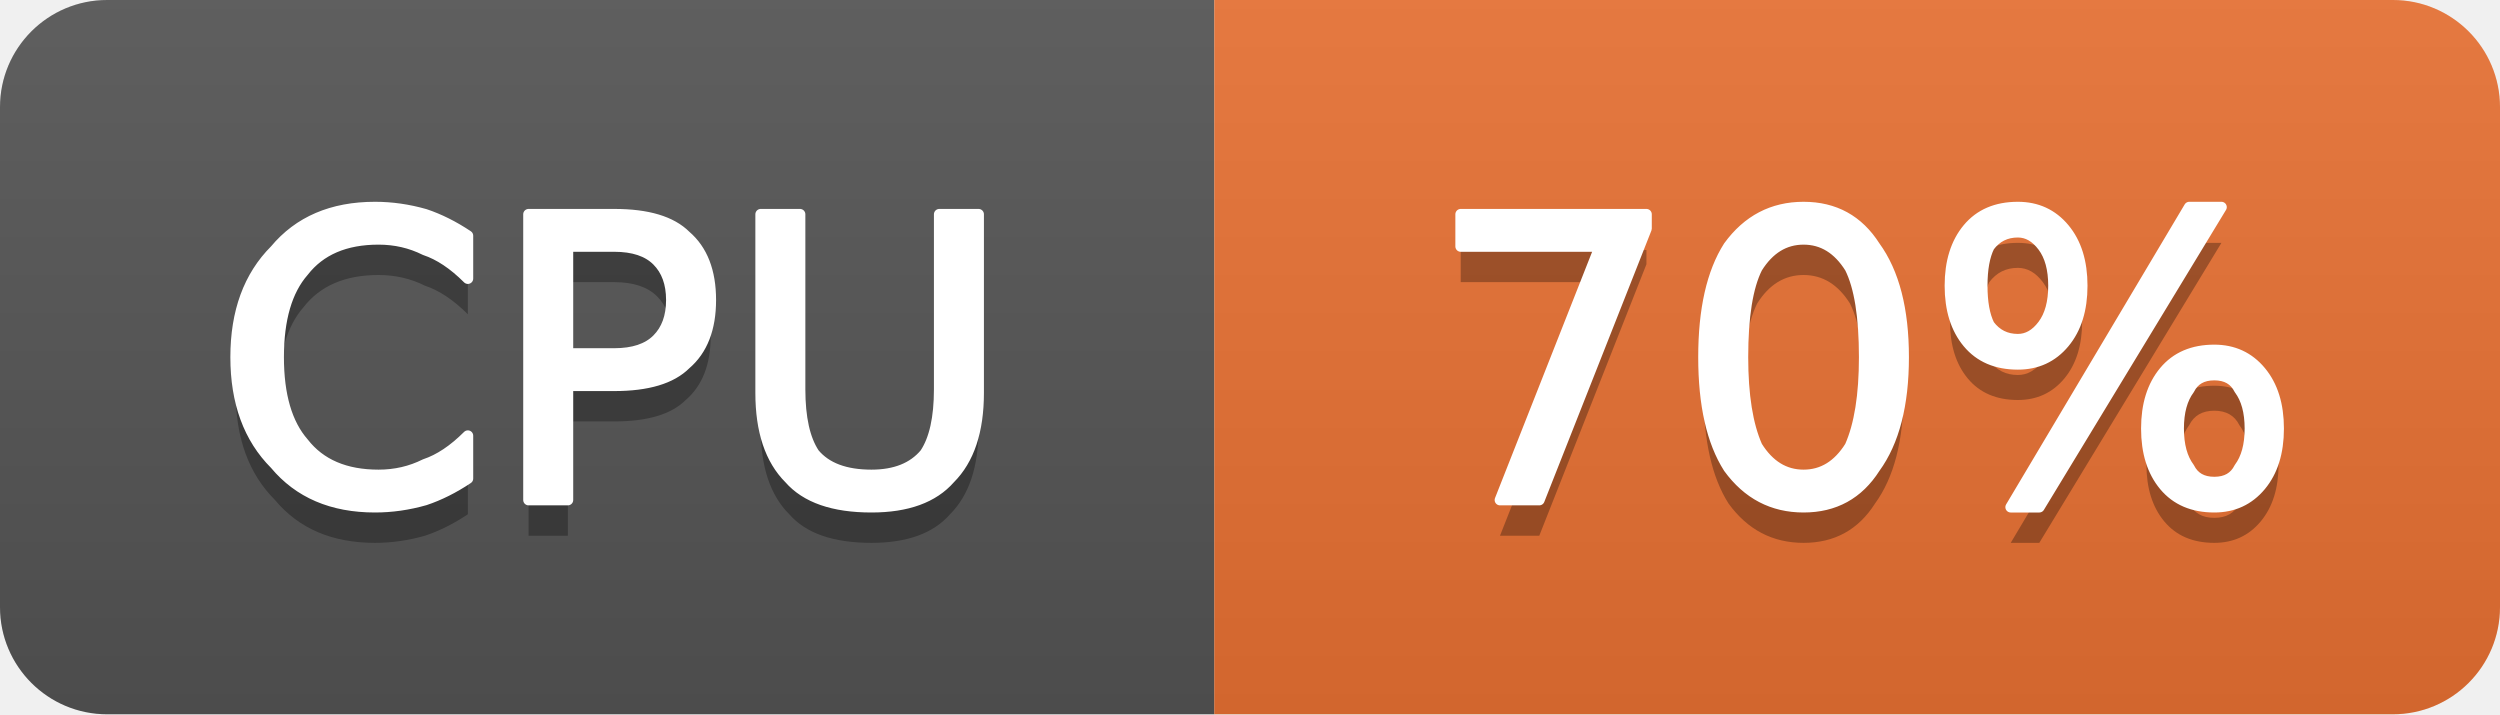
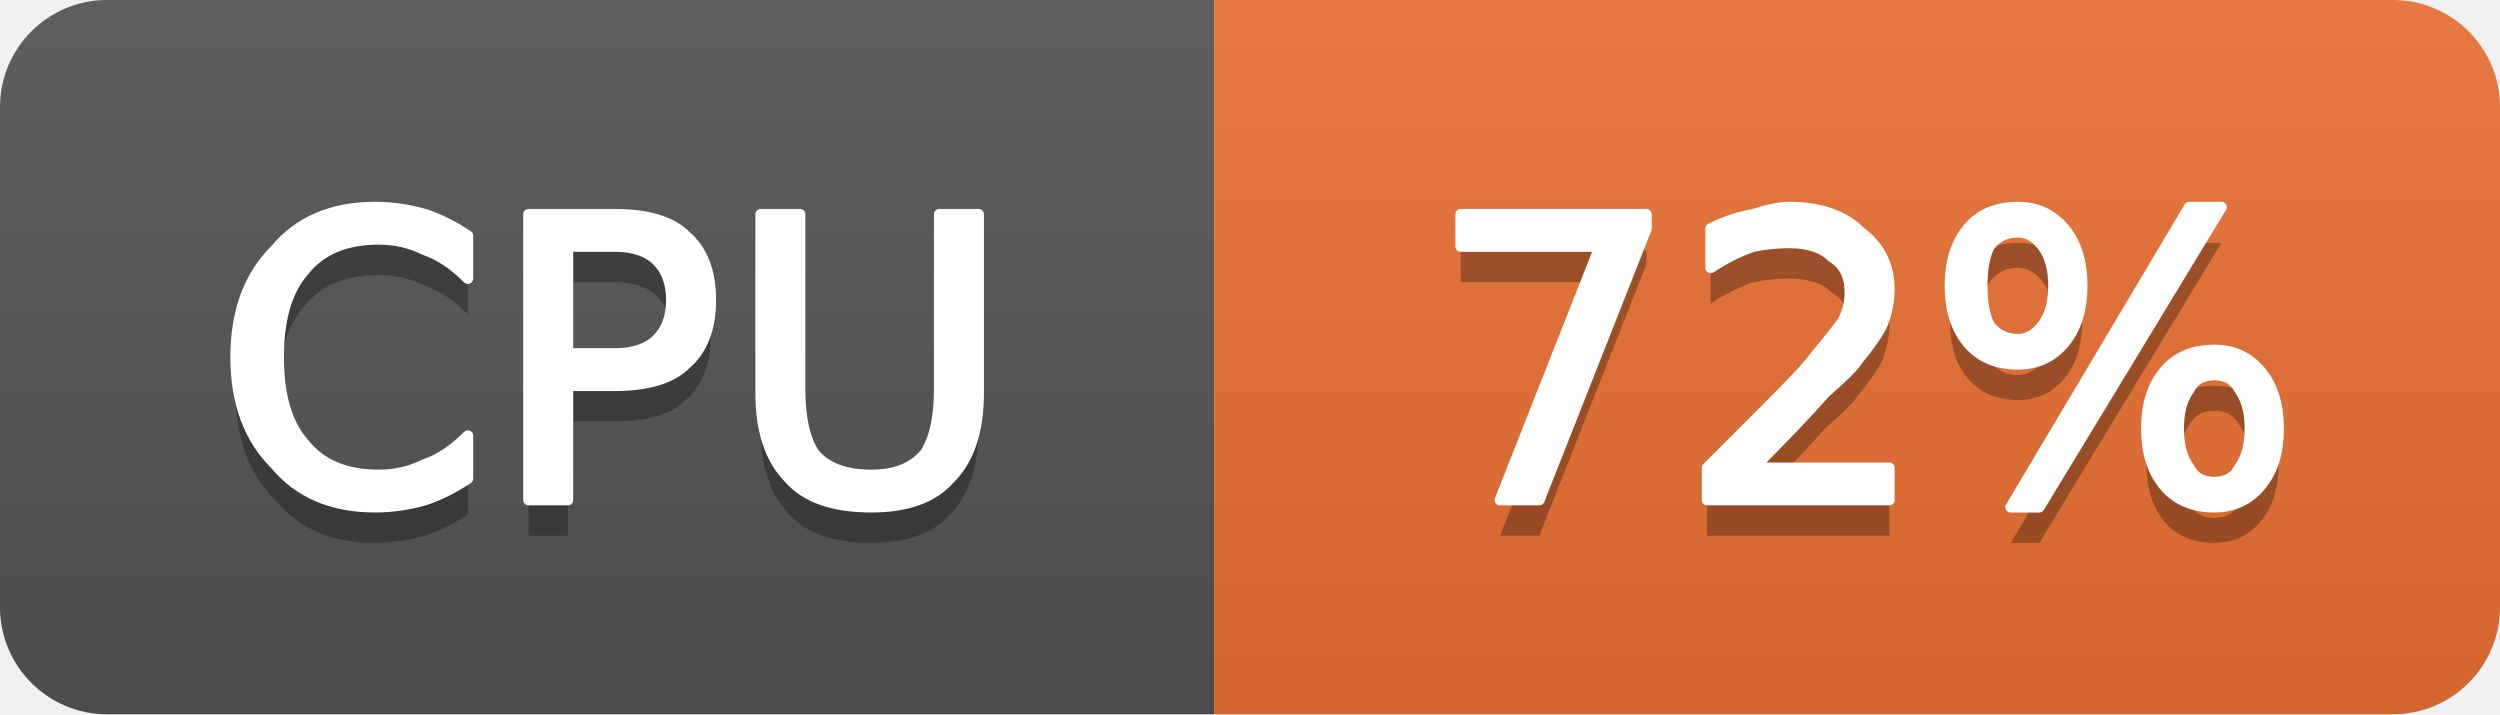
- <svg xmlns="http://www.w3.org/2000/svg" width="70" height="20" viewBox="0 0 70 20" role="img" aria-label="CPU: 70%">
+ <svg xmlns="http://www.w3.org/2000/svg" width="70" height="20" viewBox="0 0 70 20" role="img" aria-label="CPU: 72%">
  <linearGradient id="g-cluster_cpu_usage" x2="0" y2="100%">
    <stop offset="0" stop-color="#bbb" stop-opacity=".1" />
    <stop offset="1" stop-opacity=".1" />
  </linearGradient>
  <clipPath id="r-cluster_cpu_usage">
    <rect width="70" height="20" rx="3" fill="#fff" />
  </clipPath>
  <g clip-path="url(#r-cluster_cpu_usage)">
    <rect width="34" height="20" fill="#555" />
    <rect x="34" width="36" height="20" fill="#ea7233" />
    <rect width="70" height="20" fill="url(#g-cluster_cpu_usage)" />
    <path transform="translate(0 1)" fill="#010101" fill-opacity=".3" d="M13.1 6.6L13.1 7.8Q12.5 7.2 11.9 7.0Q11.3 6.7 10.6 6.7Q9.2 6.7 8.5 7.6Q7.8 8.4 7.8 10.0Q7.8 11.6 8.5 12.4Q9.2 13.3 10.6 13.3Q11.3 13.3 11.9 13.0Q12.5 12.8 13.1 12.2L13.1 13.4Q12.5 13.8 11.9 14.0Q11.2 14.2 10.5 14.2Q8.7 14.2 7.7 13.0Q6.6 11.9 6.6 10.0Q6.6 8.1 7.7 7.0Q8.7 5.8 10.5 5.8Q11.2 5.8 11.9 6.0Q12.5 6.2 13.1 6.6ZM15.9 6.9L15.9 9.9L17.2 9.9Q18.0 9.9 18.4 9.5Q18.8 9.1 18.8 8.4Q18.8 7.7 18.4 7.3Q18.0 6.9 17.2 6.9L15.9 6.9ZM14.8 6.0L17.2 6.0Q18.6 6.0 19.2 6.6Q19.9 7.2 19.9 8.4Q19.9 9.6 19.2 10.2Q18.6 10.8 17.2 10.8L15.9 10.8L15.9 14.0L14.8 14.0L14.8 6.0ZM21.3 6.0L22.4 6.0L22.4 10.9Q22.4 12.1 22.8 12.7Q23.3 13.3 24.4 13.3Q25.4 13.3 25.9 12.7Q26.3 12.1 26.3 10.9L26.3 6.0L27.4 6.0L27.4 11.0Q27.4 12.6 26.6 13.4Q25.9 14.2 24.4 14.2Q22.8 14.2 22.1 13.4Q21.3 12.6 21.3 11.0L21.3 6.0Z" />
    <path fill="#fff" stroke="#fff" stroke-width="0.3" stroke-linejoin="round" d="M13.1 6.6L13.1 7.8Q12.5 7.2 11.9 7.0Q11.3 6.7 10.6 6.7Q9.2 6.7 8.5 7.6Q7.8 8.4 7.8 10.0Q7.8 11.6 8.5 12.4Q9.2 13.3 10.6 13.3Q11.3 13.3 11.9 13.0Q12.5 12.8 13.1 12.2L13.1 13.4Q12.5 13.8 11.9 14.0Q11.2 14.2 10.5 14.2Q8.7 14.2 7.7 13.0Q6.6 11.9 6.6 10.0Q6.6 8.1 7.7 7.0Q8.7 5.8 10.5 5.8Q11.2 5.8 11.9 6.0Q12.5 6.2 13.1 6.6ZM15.9 6.9L15.9 9.9L17.2 9.9Q18.0 9.9 18.4 9.5Q18.8 9.1 18.8 8.4Q18.8 7.7 18.4 7.3Q18.0 6.9 17.2 6.9L15.9 6.9ZM14.8 6.0L17.2 6.0Q18.6 6.0 19.2 6.6Q19.9 7.2 19.9 8.4Q19.9 9.6 19.2 10.2Q18.6 10.8 17.2 10.8L15.9 10.8L15.9 14.0L14.8 14.0L14.8 6.0ZM21.3 6.0L22.4 6.0L22.4 10.9Q22.4 12.1 22.8 12.7Q23.3 13.3 24.4 13.3Q25.4 13.3 25.9 12.7Q26.3 12.1 26.3 10.9L26.3 6.0L27.4 6.0L27.4 11.0Q27.4 12.6 26.6 13.4Q25.9 14.2 24.4 14.2Q22.8 14.2 22.1 13.4Q21.3 12.6 21.3 11.0L21.3 6.0Z" />
-     <path transform="translate(0 1)" fill="#010101" fill-opacity=".3" d="M40.9 6.0L46.1 6.0L46.1 6.4L43.1 14.0L42.0 14.0L44.8 6.9L40.9 6.9L40.9 6.0ZM50.5 6.7Q49.7 6.7 49.2 7.5Q48.8 8.3 48.8 10.0Q48.8 11.6 49.2 12.5Q49.7 13.3 50.5 13.3Q51.3 13.3 51.8 12.5Q52.2 11.6 52.2 10.0Q52.2 8.3 51.8 7.5Q51.3 6.7 50.5 6.7ZM50.5 5.8Q51.8 5.8 52.5 6.9Q53.3 8.0 53.3 10.0Q53.3 12.0 52.5 13.1Q51.8 14.2 50.5 14.2Q49.2 14.2 48.4 13.1Q47.7 12.0 47.7 10.0Q47.7 8.0 48.4 6.9Q49.2 5.8 50.5 5.8ZM62.0 10.5Q61.5 10.5 61.3 10.9Q61.0 11.3 61.0 12.0Q61.0 12.7 61.3 13.1Q61.5 13.5 62.0 13.5Q62.5 13.5 62.7 13.1Q63.0 12.7 63.0 12.0Q63.0 11.3 62.7 10.9Q62.5 10.5 62.0 10.5ZM62.0 9.8Q62.8 9.8 63.3 10.4Q63.8 11.0 63.8 12.0Q63.8 13.0 63.3 13.6Q62.8 14.2 62.0 14.2Q61.1 14.2 60.6 13.6Q60.1 13.0 60.1 12.0Q60.1 11.0 60.6 10.4Q61.1 9.8 62.0 9.8ZM56.5 6.5Q56.0 6.5 55.7 6.9Q55.5 7.3 55.5 8.0Q55.5 8.7 55.7 9.1Q56.0 9.5 56.5 9.5Q56.9 9.5 57.2 9.1Q57.5 8.7 57.5 8.0Q57.5 7.3 57.2 6.9Q56.9 6.5 56.5 6.5ZM61.3 5.8L62.2 5.8L57.1 14.2L56.3 14.2L61.3 5.8ZM56.5 5.8Q57.3 5.8 57.8 6.4Q58.3 7.0 58.3 8.0Q58.3 9.0 57.8 9.6Q57.3 10.2 56.5 10.2Q55.6 10.2 55.1 9.6Q54.6 9.0 54.6 8.0Q54.6 7.0 55.1 6.4Q55.6 5.8 56.5 5.8Z" />
-     <path fill="#fff" stroke="#fff" stroke-width="0.3" stroke-linejoin="round" d="M40.9 6.0L46.1 6.0L46.1 6.4L43.1 14.0L42.0 14.0L44.8 6.9L40.9 6.9L40.9 6.0ZM50.5 6.7Q49.7 6.7 49.2 7.5Q48.8 8.3 48.8 10.0Q48.8 11.6 49.2 12.5Q49.7 13.3 50.5 13.3Q51.3 13.3 51.8 12.5Q52.2 11.6 52.2 10.0Q52.2 8.3 51.8 7.5Q51.3 6.7 50.5 6.7ZM50.5 5.8Q51.8 5.8 52.5 6.9Q53.3 8.0 53.3 10.0Q53.3 12.0 52.5 13.1Q51.8 14.2 50.5 14.2Q49.2 14.2 48.4 13.1Q47.7 12.0 47.7 10.0Q47.7 8.0 48.4 6.9Q49.2 5.8 50.5 5.8ZM62.0 10.5Q61.5 10.5 61.3 10.9Q61.0 11.3 61.0 12.0Q61.0 12.7 61.3 13.1Q61.5 13.5 62.0 13.5Q62.5 13.5 62.7 13.1Q63.0 12.7 63.0 12.0Q63.0 11.3 62.7 10.9Q62.5 10.5 62.0 10.5ZM62.0 9.8Q62.8 9.8 63.3 10.4Q63.8 11.0 63.8 12.0Q63.8 13.0 63.3 13.6Q62.8 14.2 62.0 14.2Q61.1 14.2 60.6 13.6Q60.1 13.0 60.1 12.0Q60.1 11.0 60.6 10.4Q61.1 9.8 62.0 9.8ZM56.5 6.5Q56.0 6.5 55.7 6.9Q55.5 7.3 55.5 8.0Q55.5 8.7 55.7 9.1Q56.0 9.5 56.5 9.5Q56.9 9.5 57.2 9.1Q57.5 8.7 57.5 8.0Q57.5 7.3 57.2 6.9Q56.9 6.5 56.5 6.5ZM61.3 5.8L62.2 5.8L57.1 14.2L56.3 14.2L61.3 5.8ZM56.5 5.8Q57.3 5.8 57.8 6.4Q58.3 7.0 58.3 8.0Q58.3 9.0 57.8 9.6Q57.3 10.2 56.5 10.2Q55.6 10.2 55.1 9.6Q54.6 9.0 54.6 8.0Q54.6 7.0 55.1 6.4Q55.6 5.8 56.5 5.8Z" />
+     <path transform="translate(0 1)" fill="#010101" fill-opacity=".3" d="M40.9 6.0L46.1 6.0L46.1 6.4L43.1 14.0L42.0 14.0L44.8 6.9L40.9 6.9L40.9 6.0ZM49.1 13.1L52.9 13.1L52.9 14.0L47.8 14.0L47.8 13.1Q48.4 12.5 49.5 11.4Q50.6 10.3 50.8 10.0Q51.3 9.4 51.6 9.0Q51.8 8.6 51.8 8.2Q51.8 7.5 51.3 7.2Q50.9 6.8 50.1 6.8Q49.6 6.8 49.1 6.9Q48.5 7.1 47.9 7.5L47.9 6.4Q48.5 6.1 49.1 6.0Q49.7 5.8 50.1 5.8Q51.4 5.8 52.1 6.5Q52.9 7.1 52.9 8.1Q52.9 8.6 52.7 9.1Q52.5 9.5 52.0 10.1Q51.9 10.3 51.1 11.0Q50.4 11.8 49.1 13.1ZM62.0 10.5Q61.5 10.5 61.3 10.9Q61.0 11.3 61.0 12.0Q61.0 12.7 61.3 13.1Q61.5 13.5 62.0 13.5Q62.5 13.5 62.7 13.1Q63.0 12.7 63.0 12.0Q63.0 11.3 62.7 10.9Q62.5 10.5 62.0 10.5ZM62.0 9.8Q62.8 9.8 63.3 10.4Q63.8 11.0 63.8 12.0Q63.8 13.0 63.3 13.6Q62.8 14.2 62.0 14.2Q61.1 14.2 60.6 13.6Q60.1 13.0 60.1 12.0Q60.1 11.0 60.6 10.4Q61.1 9.8 62.0 9.8ZM56.5 6.5Q56.0 6.5 55.7 6.9Q55.5 7.3 55.5 8.0Q55.5 8.7 55.7 9.1Q56.0 9.5 56.5 9.5Q56.9 9.5 57.2 9.1Q57.5 8.7 57.5 8.0Q57.5 7.3 57.2 6.9Q56.9 6.5 56.5 6.5ZM61.3 5.8L62.2 5.8L57.1 14.2L56.3 14.2L61.3 5.8ZM56.5 5.8Q57.3 5.8 57.8 6.4Q58.3 7.0 58.3 8.0Q58.3 9.0 57.8 9.6Q57.3 10.2 56.5 10.2Q55.6 10.2 55.1 9.6Q54.6 9.0 54.6 8.0Q54.6 7.0 55.1 6.4Q55.6 5.8 56.5 5.8Z" />
+     <path fill="#fff" stroke="#fff" stroke-width="0.3" stroke-linejoin="round" d="M40.9 6.0L46.1 6.0L46.1 6.4L43.1 14.0L42.0 14.0L44.8 6.9L40.9 6.9L40.9 6.0ZM49.1 13.1L52.9 13.1L52.9 14.0L47.8 14.0L47.8 13.1Q48.4 12.5 49.5 11.4Q50.6 10.3 50.8 10.0Q51.3 9.4 51.6 9.0Q51.8 8.6 51.8 8.2Q51.8 7.5 51.3 7.2Q50.9 6.8 50.1 6.8Q49.6 6.8 49.1 6.9Q48.5 7.1 47.9 7.5L47.9 6.4Q48.5 6.1 49.1 6.0Q49.7 5.8 50.1 5.8Q51.4 5.8 52.1 6.5Q52.9 7.1 52.9 8.1Q52.9 8.6 52.7 9.1Q52.5 9.5 52.0 10.1Q51.9 10.3 51.1 11.0Q50.4 11.8 49.1 13.1ZM62.0 10.5Q61.5 10.5 61.3 10.9Q61.0 11.3 61.0 12.0Q61.0 12.7 61.3 13.1Q61.5 13.5 62.0 13.5Q62.5 13.5 62.7 13.1Q63.0 12.7 63.0 12.0Q63.0 11.3 62.7 10.9Q62.5 10.5 62.0 10.5ZM62.0 9.8Q62.8 9.8 63.3 10.4Q63.8 11.0 63.8 12.0Q63.8 13.0 63.3 13.6Q62.8 14.2 62.0 14.2Q61.1 14.2 60.6 13.6Q60.1 13.0 60.1 12.0Q60.1 11.0 60.6 10.4Q61.1 9.8 62.0 9.8ZM56.5 6.5Q56.0 6.5 55.7 6.9Q55.5 7.3 55.5 8.0Q55.5 8.7 55.7 9.1Q56.0 9.5 56.5 9.5Q56.9 9.5 57.2 9.1Q57.5 8.7 57.5 8.0Q57.5 7.3 57.2 6.9Q56.9 6.5 56.5 6.5ZM61.3 5.8L62.2 5.8L57.1 14.2L56.3 14.2L61.3 5.8ZM56.5 5.8Q57.3 5.8 57.8 6.4Q58.3 7.0 58.3 8.0Q58.3 9.0 57.8 9.6Q57.3 10.2 56.5 10.2Q55.6 10.2 55.1 9.6Q54.6 9.0 54.6 8.0Q54.6 7.0 55.1 6.4Q55.6 5.8 56.5 5.8Z" />
  </g>
</svg>
